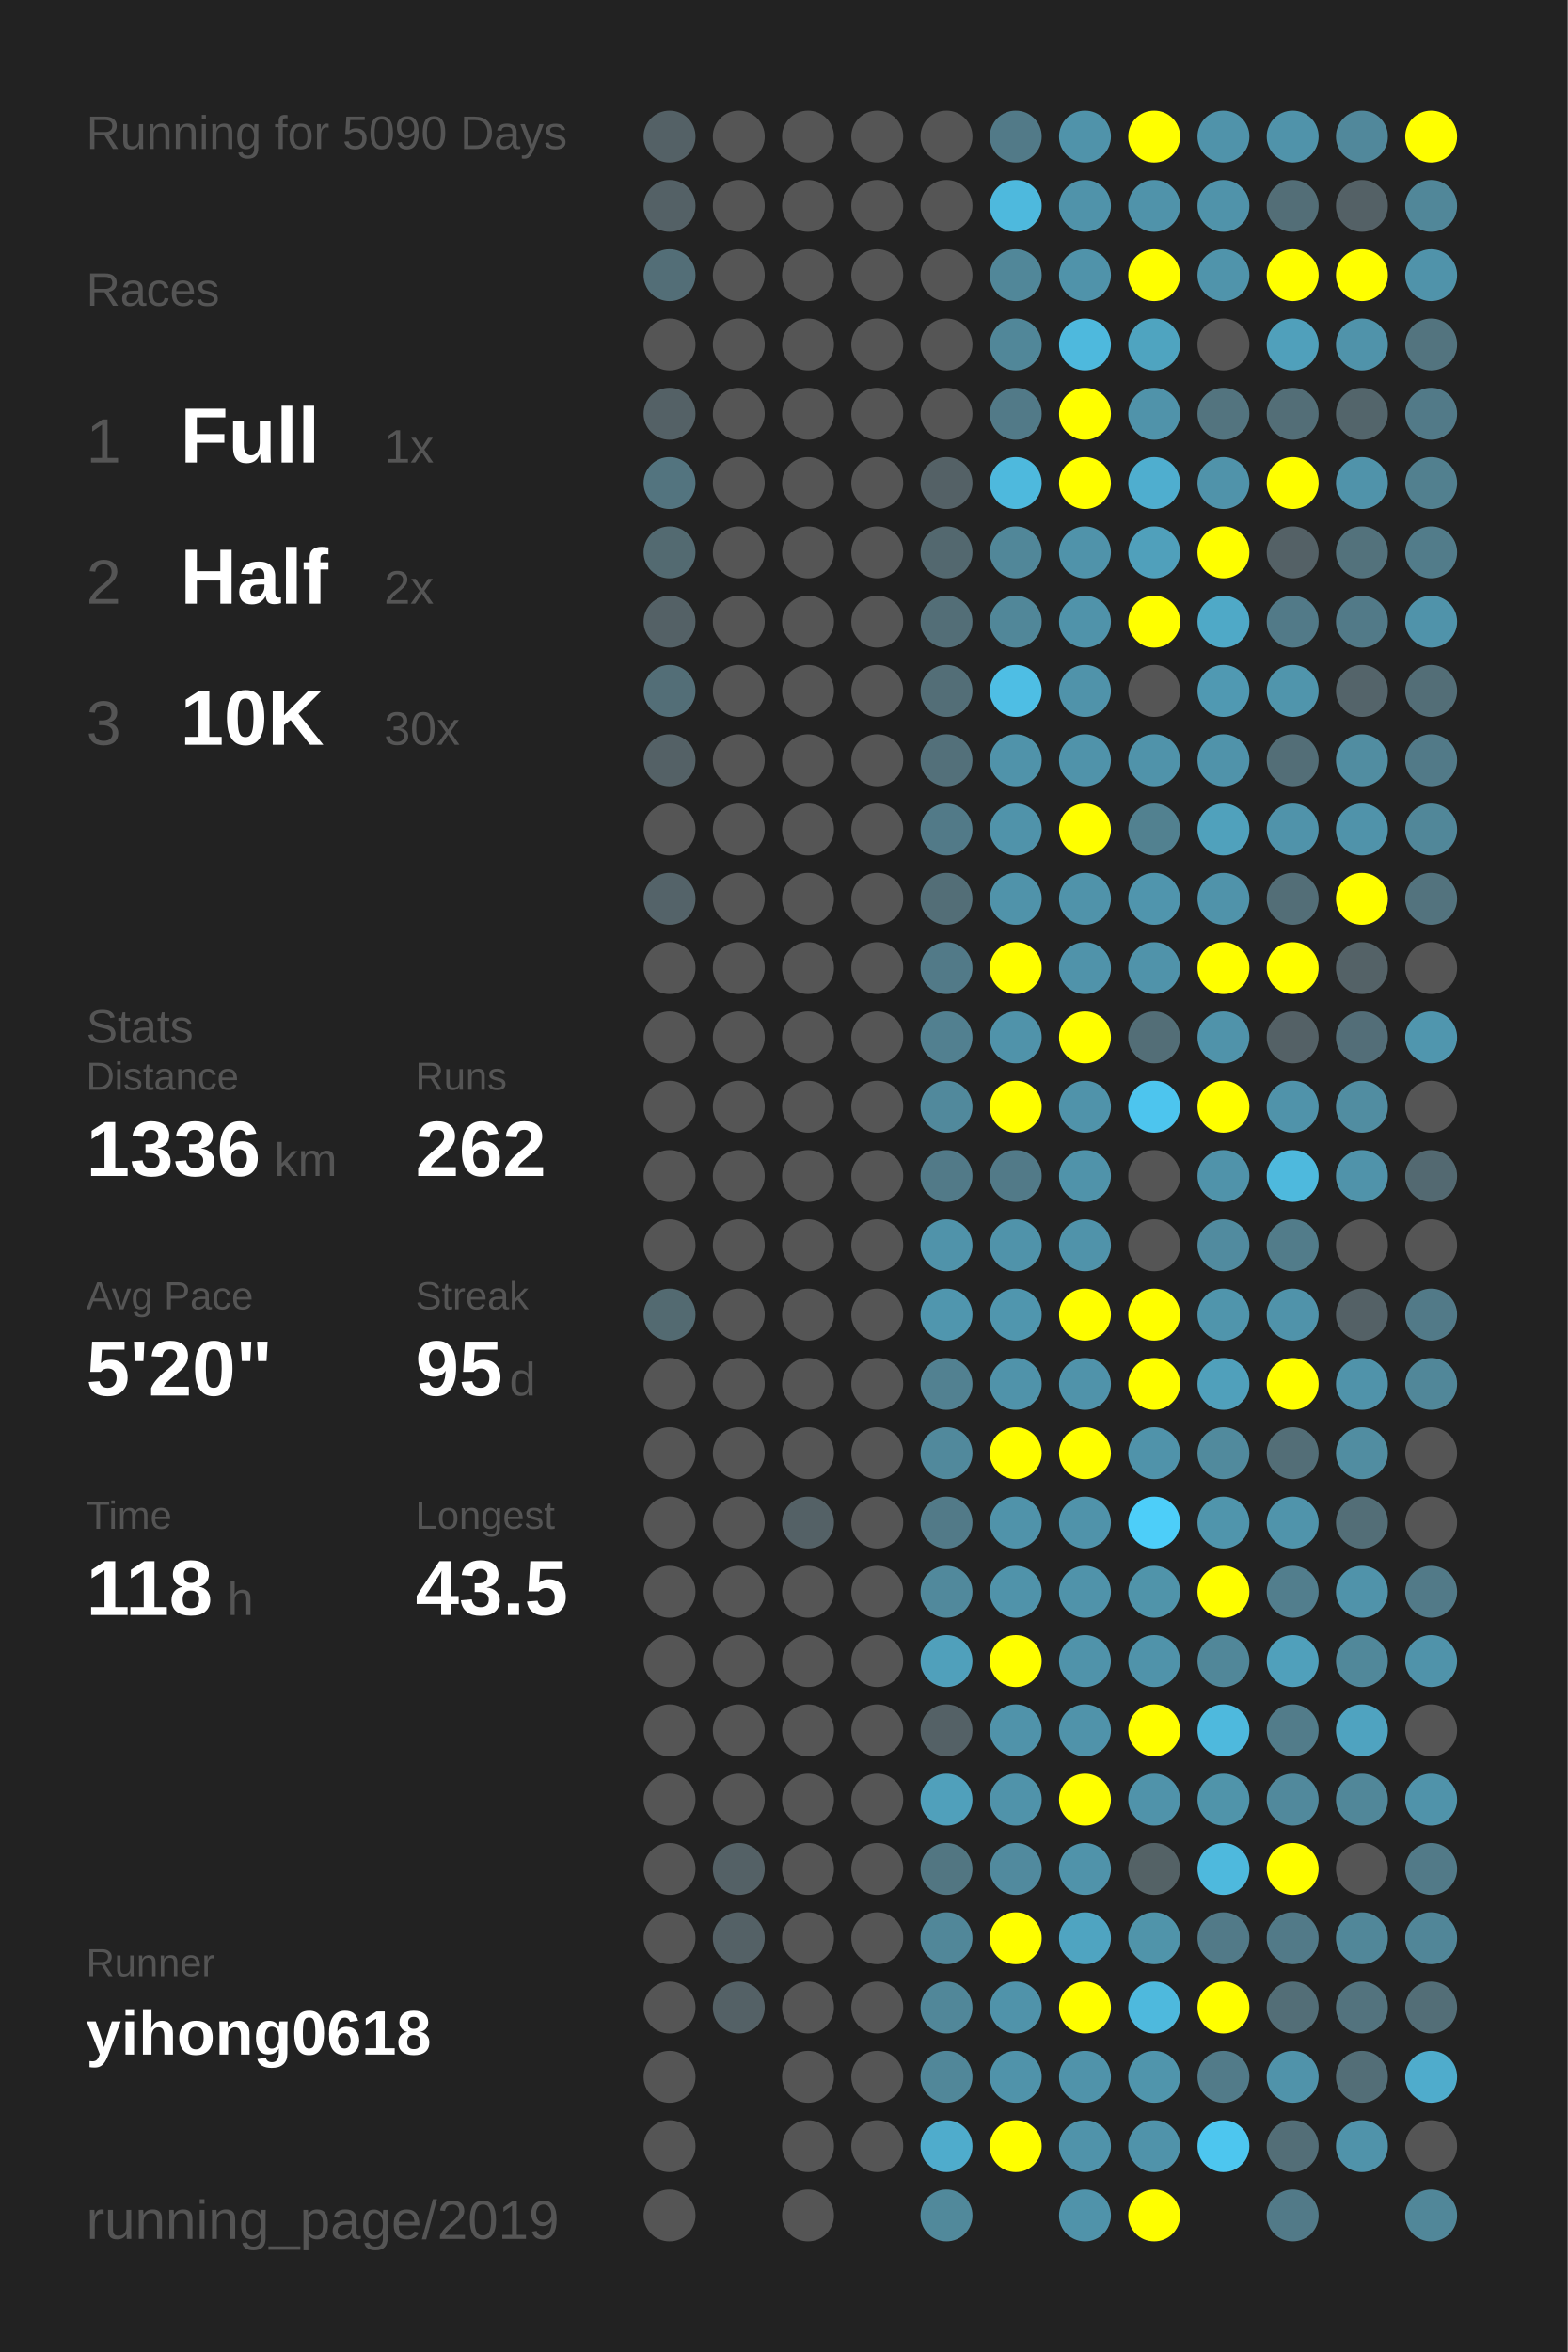
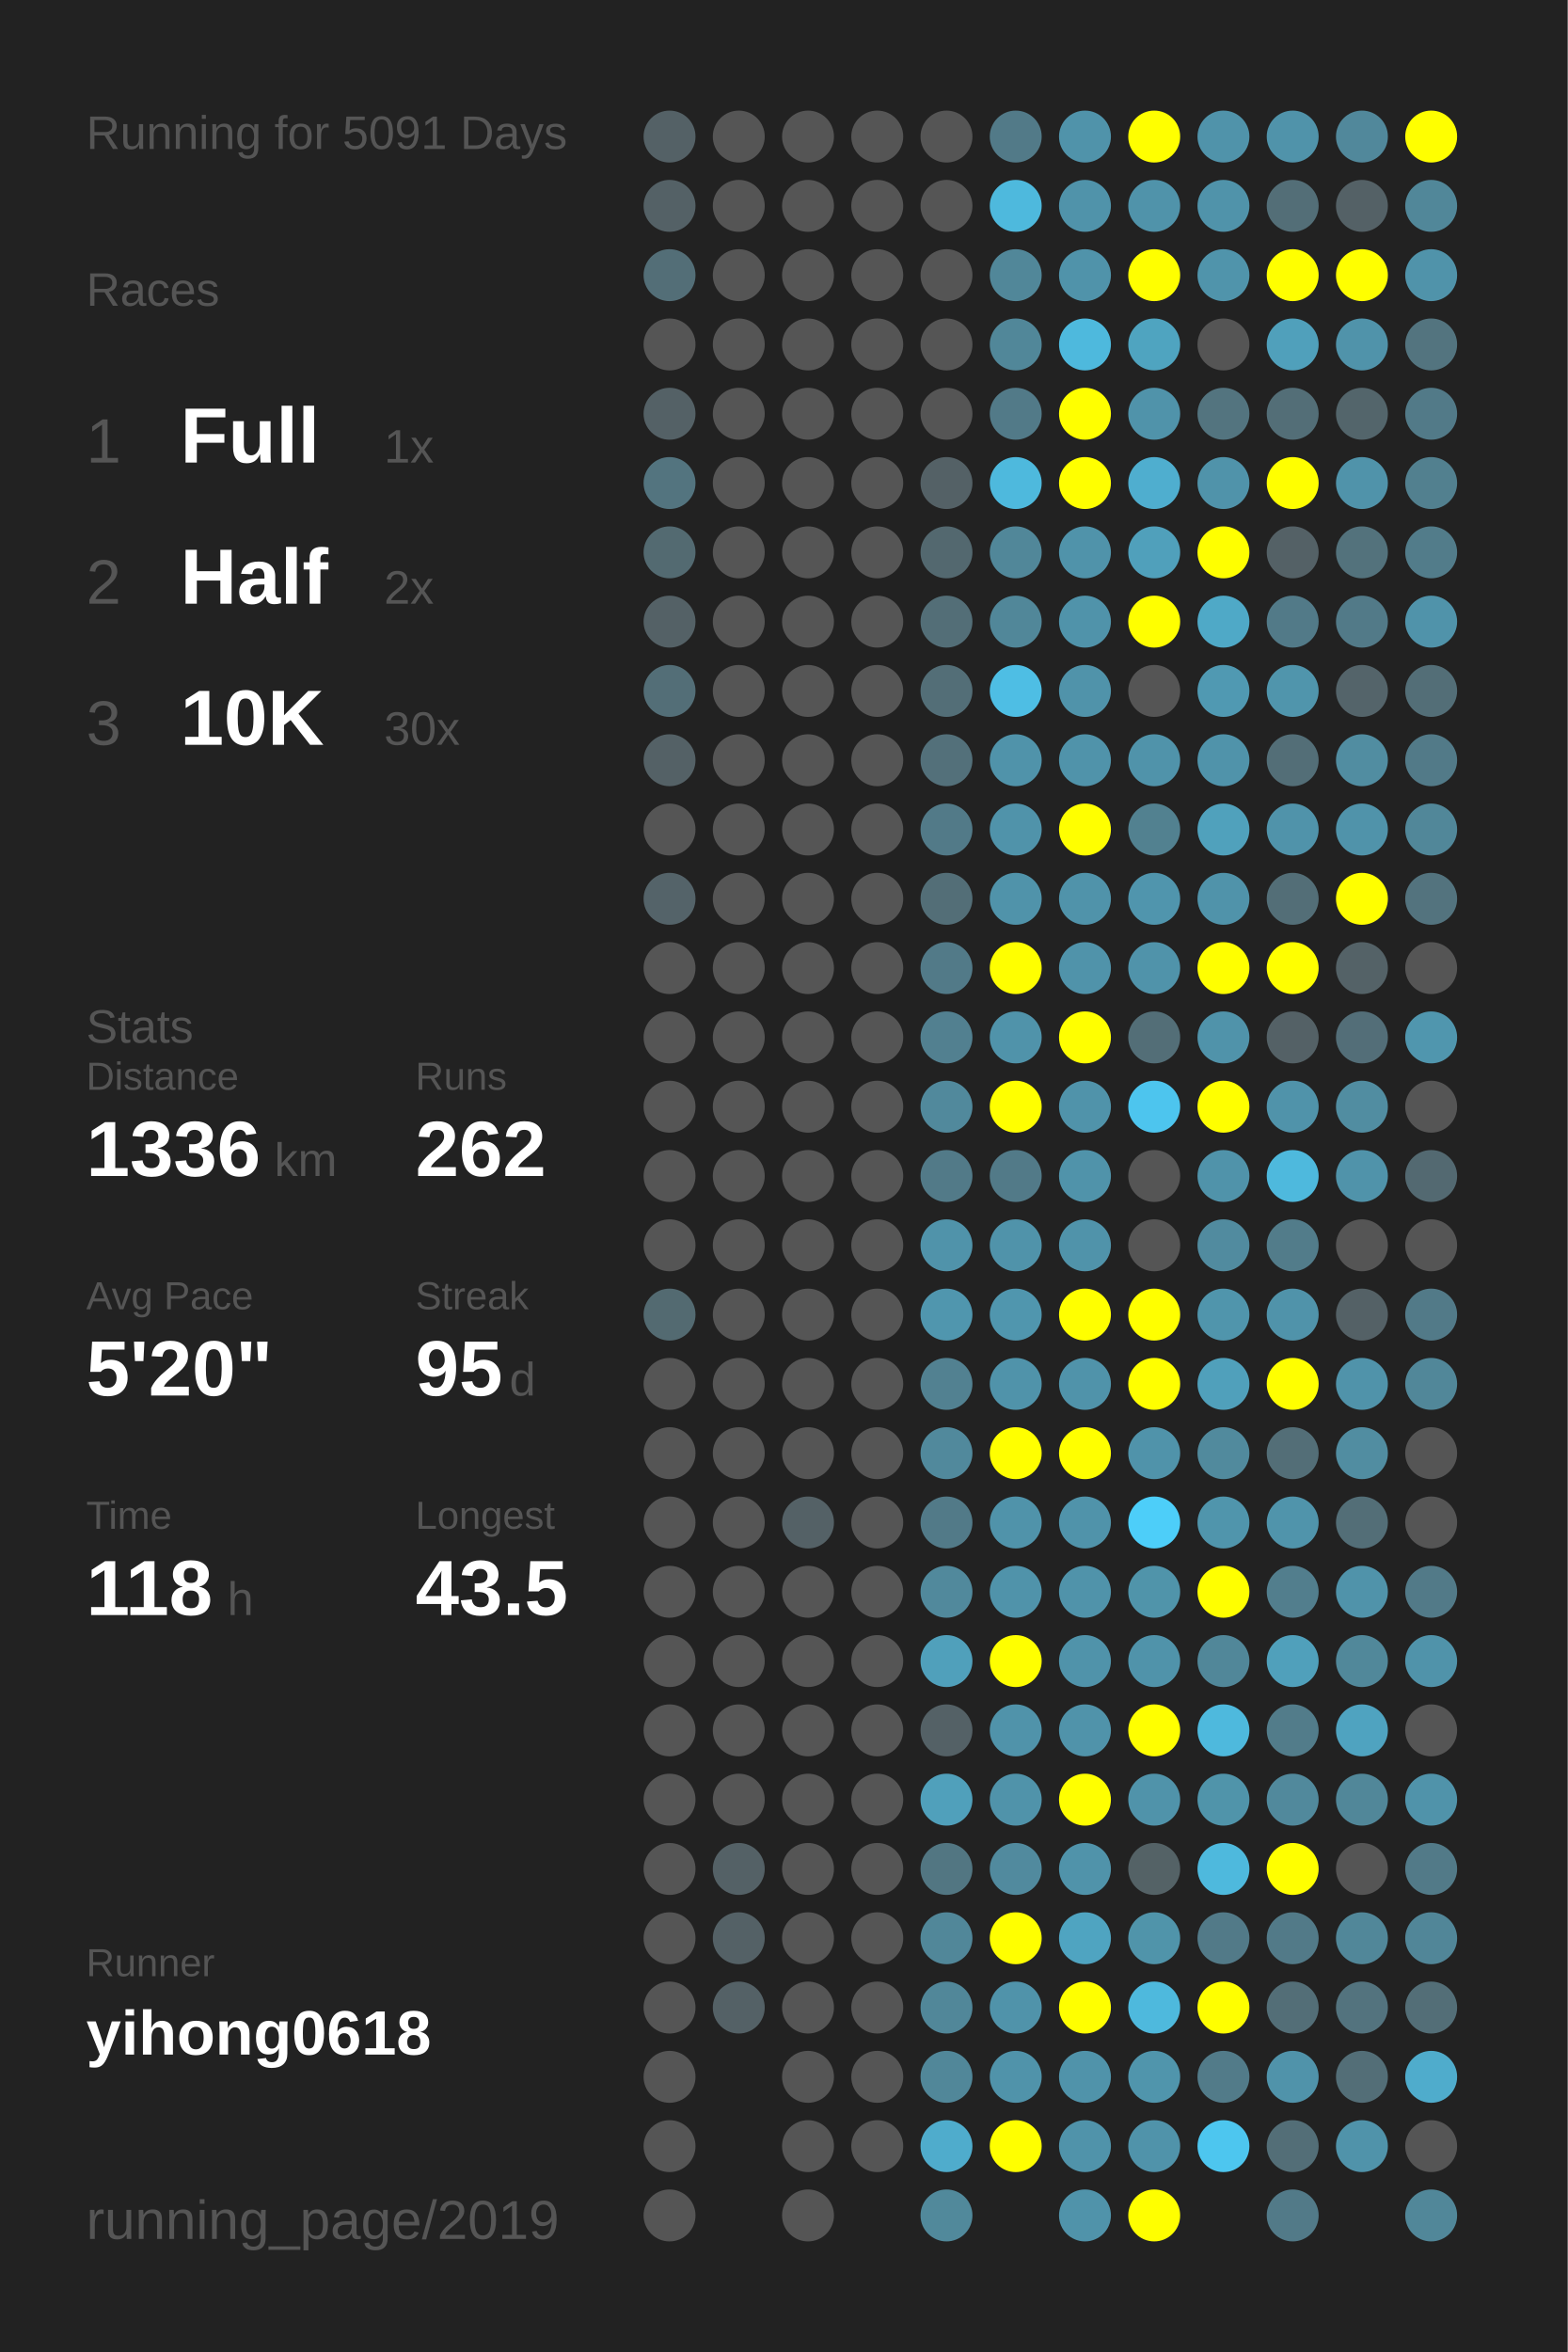
<svg xmlns="http://www.w3.org/2000/svg" baseProfile="full" height="300mm" version="1.1" viewBox="0,0,200,300" width="200mm">
  <defs />
  <rect fill="#222222" height="300" width="200" x="0" y="0" />
-   <text fill="#555555" style="font-size:6px; font-family:Arial;" x="11" y="19">Running for 5090 Days</text>
+   <text fill="#555555" style="font-size:6px; font-family:Arial;" x="11" y="19">Running for 5091 Days</text>
  <text fill="#555555" style="font-size:6px; font-family:Arial;" x="11" y="39">Races</text>
  <text fill="#555555" style="font-size:8px; font-family:Arial;" x="11" y="59">1</text>
  <text fill="#FFFFFF" style="font-size:10px; font-family:Arial; font-weight:bold;" x="23" y="59">Full</text>
  <text fill="#555555" style="font-size:6px; font-family:Arial;" x="49" y="59">1x</text>
  <text fill="#555555" style="font-size:8px; font-family:Arial;" x="11" y="77">2</text>
  <text fill="#FFFFFF" style="font-size:10px; font-family:Arial; font-weight:bold;" x="23" y="77">Half</text>
  <text fill="#555555" style="font-size:6px; font-family:Arial;" x="49" y="77">2x</text>
  <text fill="#555555" style="font-size:8px; font-family:Arial;" x="11" y="95">3</text>
  <text fill="#FFFFFF" style="font-size:10px; font-family:Arial; font-weight:bold;" x="23" y="95">10K</text>
  <text fill="#555555" style="font-size:6px; font-family:Arial;" x="49" y="95">30x</text>
  <text fill="#555555" style="font-size:6px; font-family:Arial;" x="11" y="133">Stats</text>
  <text fill="#555555" style="font-size:5px; font-family:Arial;" x="11" y="139">Distance</text>
  <text fill="#FFFFFF" style="font-size:10px; font-family:Arial; font-weight:bold;" x="11" y="150">1336</text>
  <text fill="#555555" style="font-size:6px; font-family:Arial;" x="35" y="150">km</text>
  <text fill="#555555" style="font-size:5px; font-family:Arial;" x="53" y="139">Runs</text>
  <text fill="#FFFFFF" style="font-size:10px; font-family:Arial; font-weight:bold;" x="53" y="150">262</text>
  <text fill="#555555" style="font-size:5px; font-family:Arial;" x="11" y="167">Avg Pace</text>
  <text fill="#FFFFFF" style="font-size:10px; font-family:Arial; font-weight:bold;" x="11" y="178">5'20"</text>
  <text fill="#555555" style="font-size:5px; font-family:Arial;" x="53" y="167">Streak</text>
  <text fill="#FFFFFF" style="font-size:10px; font-family:Arial; font-weight:bold;" x="53" y="178">95</text>
  <text fill="#555555" style="font-size:6px; font-family:Arial;" x="65" y="178">d</text>
  <text fill="#555555" style="font-size:5px; font-family:Arial;" x="11" y="195">Time</text>
  <text fill="#FFFFFF" style="font-size:10px; font-family:Arial; font-weight:bold;" x="11" y="206">118</text>
  <text fill="#555555" style="font-size:6px; font-family:Arial;" x="29" y="206">h</text>
  <text fill="#555555" style="font-size:5px; font-family:Arial;" x="53" y="195">Longest</text>
  <text fill="#FFFFFF" style="font-size:10px; font-family:Arial; font-weight:bold;" x="53" y="206">43.5</text>
  <text fill="#555555" style="font-size:5px; font-family:Arial;" x="11" y="252.065">Runner</text>
  <text fill="#FFFFFF" style="font-size:8px; font-family:Arial; font-weight:bold;" x="11" y="262.065">yihong0618</text>
  <text fill="#555555" style="font-size:7px; font-family:Arial;" x="11" y="285.581">running_page/2019</text>
  <circle cx="85.417" cy="17.419" fill="#546166" r="3.312" />
  <circle cx="85.417" cy="26.258" fill="#546166" r="3.312" />
  <circle cx="85.417" cy="35.097" fill="#536e77" r="3.312" />
  <circle cx="85.417" cy="43.935" fill="#555555" r="3.312" />
  <circle cx="85.417" cy="52.774" fill="#546166" r="3.312" />
  <circle cx="85.417" cy="61.613" fill="#53747f" r="3.312" />
  <circle cx="85.417" cy="70.452" fill="#536a71" r="3.312" />
  <circle cx="85.417" cy="79.29" fill="#546166" r="3.312" />
  <circle cx="85.417" cy="88.129" fill="#536e77" r="3.312" />
  <circle cx="85.417" cy="96.968" fill="#546166" r="3.312" />
  <circle cx="85.417" cy="105.806" fill="#555555" r="3.312" />
  <circle cx="85.417" cy="114.645" fill="#546369" r="3.312" />
  <circle cx="85.417" cy="123.484" fill="#555555" r="3.312" />
  <circle cx="85.417" cy="132.323" fill="#555555" r="3.312" />
  <circle cx="85.417" cy="141.161" fill="#555555" r="3.312" />
  <circle cx="85.417" cy="150" fill="#555555" r="3.312" />
  <circle cx="85.417" cy="158.839" fill="#555555" r="3.312" />
  <circle cx="85.417" cy="167.677" fill="#536a71" r="3.312" />
  <circle cx="85.417" cy="176.516" fill="#555555" r="3.312" />
  <circle cx="85.417" cy="185.355" fill="#555555" r="3.312" />
  <circle cx="85.417" cy="194.194" fill="#555555" r="3.312" />
  <circle cx="85.417" cy="203.032" fill="#555555" r="3.312" />
  <circle cx="85.417" cy="211.871" fill="#555555" r="3.312" />
  <circle cx="85.417" cy="220.71" fill="#555555" r="3.312" />
  <circle cx="85.417" cy="229.548" fill="#555555" r="3.312" />
  <circle cx="85.417" cy="238.387" fill="#555555" r="3.312" />
  <circle cx="85.417" cy="247.226" fill="#555555" r="3.312" />
  <circle cx="85.417" cy="256.065" fill="#555555" r="3.312" />
  <circle cx="85.417" cy="264.903" fill="#555555" r="3.312" />
  <circle cx="85.417" cy="273.742" fill="#555555" r="3.312" />
  <circle cx="85.417" cy="282.581" fill="#555555" r="3.312" />
  <circle cx="94.25" cy="17.419" fill="#555555" r="3.312" />
  <circle cx="94.25" cy="26.258" fill="#555555" r="3.312" />
  <circle cx="94.25" cy="35.097" fill="#555555" r="3.312" />
  <circle cx="94.25" cy="43.935" fill="#555555" r="3.312" />
  <circle cx="94.25" cy="52.774" fill="#555555" r="3.312" />
  <circle cx="94.25" cy="61.613" fill="#555555" r="3.312" />
  <circle cx="94.25" cy="70.452" fill="#555555" r="3.312" />
  <circle cx="94.25" cy="79.29" fill="#555555" r="3.312" />
  <circle cx="94.25" cy="88.129" fill="#555555" r="3.312" />
  <circle cx="94.25" cy="96.968" fill="#555555" r="3.312" />
  <circle cx="94.25" cy="105.806" fill="#555555" r="3.312" />
  <circle cx="94.25" cy="114.645" fill="#555555" r="3.312" />
  <circle cx="94.25" cy="123.484" fill="#555555" r="3.312" />
  <circle cx="94.25" cy="132.323" fill="#555555" r="3.312" />
  <circle cx="94.25" cy="141.161" fill="#555555" r="3.312" />
  <circle cx="94.25" cy="150" fill="#555555" r="3.312" />
  <circle cx="94.25" cy="158.839" fill="#555555" r="3.312" />
  <circle cx="94.25" cy="167.677" fill="#555555" r="3.312" />
  <circle cx="94.25" cy="176.516" fill="#555555" r="3.312" />
  <circle cx="94.25" cy="185.355" fill="#555555" r="3.312" />
  <circle cx="94.25" cy="194.194" fill="#555555" r="3.312" />
  <circle cx="94.25" cy="203.032" fill="#555555" r="3.312" />
  <circle cx="94.25" cy="211.871" fill="#555555" r="3.312" />
  <circle cx="94.25" cy="220.71" fill="#555555" r="3.312" />
  <circle cx="94.25" cy="229.548" fill="#555555" r="3.312" />
  <circle cx="94.25" cy="238.387" fill="#546166" r="3.312" />
  <circle cx="94.25" cy="247.226" fill="#546166" r="3.312" />
  <circle cx="94.25" cy="256.065" fill="#546166" r="3.312" />
  <circle cx="103.083" cy="17.419" fill="#555555" r="3.312" />
  <circle cx="103.083" cy="26.258" fill="#555555" r="3.312" />
  <circle cx="103.083" cy="35.097" fill="#555555" r="3.312" />
  <circle cx="103.083" cy="43.935" fill="#555555" r="3.312" />
  <circle cx="103.083" cy="52.774" fill="#555555" r="3.312" />
  <circle cx="103.083" cy="61.613" fill="#555555" r="3.312" />
  <circle cx="103.083" cy="70.452" fill="#555555" r="3.312" />
  <circle cx="103.083" cy="79.29" fill="#555555" r="3.312" />
  <circle cx="103.083" cy="88.129" fill="#555555" r="3.312" />
  <circle cx="103.083" cy="96.968" fill="#555555" r="3.312" />
  <circle cx="103.083" cy="105.806" fill="#555555" r="3.312" />
  <circle cx="103.083" cy="114.645" fill="#555555" r="3.312" />
  <circle cx="103.083" cy="123.484" fill="#555555" r="3.312" />
  <circle cx="103.083" cy="132.323" fill="#555555" r="3.312" />
  <circle cx="103.083" cy="141.161" fill="#555555" r="3.312" />
  <circle cx="103.083" cy="150" fill="#555555" r="3.312" />
  <circle cx="103.083" cy="158.839" fill="#555555" r="3.312" />
  <circle cx="103.083" cy="167.677" fill="#555555" r="3.312" />
  <circle cx="103.083" cy="176.516" fill="#555555" r="3.312" />
  <circle cx="103.083" cy="185.355" fill="#555555" r="3.312" />
  <circle cx="103.083" cy="194.194" fill="#546166" r="3.312" />
  <circle cx="103.083" cy="203.032" fill="#555555" r="3.312" />
  <circle cx="103.083" cy="211.871" fill="#555555" r="3.312" />
  <circle cx="103.083" cy="220.71" fill="#555555" r="3.312" />
  <circle cx="103.083" cy="229.548" fill="#555555" r="3.312" />
  <circle cx="103.083" cy="238.387" fill="#555555" r="3.312" />
  <circle cx="103.083" cy="247.226" fill="#555555" r="3.312" />
  <circle cx="103.083" cy="256.065" fill="#555555" r="3.312" />
  <circle cx="103.083" cy="264.903" fill="#555555" r="3.312" />
  <circle cx="103.083" cy="273.742" fill="#555555" r="3.312" />
  <circle cx="103.083" cy="282.581" fill="#555555" r="3.312" />
  <circle cx="111.917" cy="17.419" fill="#555555" r="3.312" />
  <circle cx="111.917" cy="26.258" fill="#555555" r="3.312" />
  <circle cx="111.917" cy="35.097" fill="#555555" r="3.312" />
  <circle cx="111.917" cy="43.935" fill="#555555" r="3.312" />
  <circle cx="111.917" cy="52.774" fill="#555555" r="3.312" />
  <circle cx="111.917" cy="61.613" fill="#555555" r="3.312" />
  <circle cx="111.917" cy="70.452" fill="#555555" r="3.312" />
  <circle cx="111.917" cy="79.29" fill="#555555" r="3.312" />
  <circle cx="111.917" cy="88.129" fill="#555555" r="3.312" />
  <circle cx="111.917" cy="96.968" fill="#555555" r="3.312" />
  <circle cx="111.917" cy="105.806" fill="#555555" r="3.312" />
  <circle cx="111.917" cy="114.645" fill="#555555" r="3.312" />
  <circle cx="111.917" cy="123.484" fill="#555555" r="3.312" />
  <circle cx="111.917" cy="132.323" fill="#555555" r="3.312" />
  <circle cx="111.917" cy="141.161" fill="#555555" r="3.312" />
  <circle cx="111.917" cy="150" fill="#555555" r="3.312" />
  <circle cx="111.917" cy="158.839" fill="#555555" r="3.312" />
  <circle cx="111.917" cy="167.677" fill="#555555" r="3.312" />
  <circle cx="111.917" cy="176.516" fill="#555555" r="3.312" />
  <circle cx="111.917" cy="185.355" fill="#555555" r="3.312" />
  <circle cx="111.917" cy="194.194" fill="#555555" r="3.312" />
  <circle cx="111.917" cy="203.032" fill="#555555" r="3.312" />
  <circle cx="111.917" cy="211.871" fill="#555555" r="3.312" />
  <circle cx="111.917" cy="220.71" fill="#555555" r="3.312" />
  <circle cx="111.917" cy="229.548" fill="#555555" r="3.312" />
  <circle cx="111.917" cy="238.387" fill="#555555" r="3.312" />
  <circle cx="111.917" cy="247.226" fill="#555555" r="3.312" />
  <circle cx="111.917" cy="256.065" fill="#555555" r="3.312" />
  <circle cx="111.917" cy="264.903" fill="#555555" r="3.312" />
  <circle cx="111.917" cy="273.742" fill="#555555" r="3.312" />
  <circle cx="120.75" cy="17.419" fill="#555555" r="3.312" />
  <circle cx="120.75" cy="26.258" fill="#555555" r="3.312" />
  <circle cx="120.75" cy="35.097" fill="#555555" r="3.312" />
  <circle cx="120.75" cy="43.935" fill="#555555" r="3.312" />
  <circle cx="120.75" cy="52.774" fill="#555555" r="3.312" />
  <circle cx="120.75" cy="61.613" fill="#546166" r="3.312" />
  <circle cx="120.75" cy="70.452" fill="#53686f" r="3.312" />
  <circle cx="120.75" cy="79.29" fill="#536e77" r="3.312" />
  <circle cx="120.75" cy="88.129" fill="#536e77" r="3.312" />
  <circle cx="120.75" cy="96.968" fill="#53707a" r="3.312" />
  <circle cx="120.75" cy="105.806" fill="#527a88" r="3.312" />
  <circle cx="120.75" cy="114.645" fill="#536e77" r="3.312" />
  <circle cx="120.75" cy="123.484" fill="#527a88" r="3.312" />
  <circle cx="120.75" cy="132.323" fill="#528090" r="3.312" />
  <circle cx="120.75" cy="141.161" fill="#51899c" r="3.312" />
  <circle cx="120.75" cy="150" fill="#527a88" r="3.312" />
  <circle cx="120.75" cy="158.839" fill="#5093aa" r="3.312" />
  <circle cx="120.75" cy="167.677" fill="#5096ae" r="3.312" />
  <circle cx="120.75" cy="176.516" fill="#528191" r="3.312" />
  <circle cx="120.75" cy="185.355" fill="#51899c" r="3.312" />
  <circle cx="120.75" cy="194.194" fill="#527a88" r="3.312" />
  <circle cx="120.75" cy="203.032" fill="#51899c" r="3.312" />
  <circle cx="120.75" cy="211.871" fill="#50a0bb" r="3.312" />
  <circle cx="120.75" cy="220.71" fill="#546166" r="3.312" />
  <circle cx="120.75" cy="229.548" fill="#50a0bb" r="3.312" />
  <circle cx="120.75" cy="238.387" fill="#527682" r="3.312" />
  <circle cx="120.75" cy="247.226" fill="#518799" r="3.312" />
  <circle cx="120.75" cy="256.065" fill="#518799" r="3.312" />
  <circle cx="120.75" cy="264.903" fill="#518799" r="3.312" />
  <circle cx="120.75" cy="273.742" fill="#4faccc" r="3.312" />
  <circle cx="120.75" cy="282.581" fill="#51899b" r="3.312" />
  <circle cx="129.583" cy="17.419" fill="#527a88" r="3.312" />
  <circle cx="129.583" cy="26.258" fill="#4eb9dd" r="3.312" />
  <circle cx="129.583" cy="35.097" fill="#518799" r="3.312" />
  <circle cx="129.583" cy="43.935" fill="#518799" r="3.312" />
  <circle cx="129.583" cy="52.774" fill="#527a88" r="3.312" />
  <circle cx="129.583" cy="61.613" fill="#4eb9dd" r="3.312" />
  <circle cx="129.583" cy="70.452" fill="#518799" r="3.312" />
  <circle cx="129.583" cy="79.29" fill="#518799" r="3.312" />
  <circle cx="129.583" cy="88.129" fill="#4ebee4" r="3.312" />
  <circle cx="129.583" cy="96.968" fill="#5093aa" r="3.312" />
  <circle cx="129.583" cy="105.806" fill="#5093aa" r="3.312" />
  <circle cx="129.583" cy="114.645" fill="#5093aa" r="3.312" />
  <circle cx="129.583" cy="123.484" fill="#FFFF00" r="3.312" />
  <circle cx="129.583" cy="132.323" fill="#5093aa" r="3.312" />
  <circle cx="129.583" cy="141.161" fill="#FFFF00" r="3.312" />
  <circle cx="129.583" cy="150" fill="#527a88" r="3.312" />
  <circle cx="129.583" cy="158.839" fill="#5093aa" r="3.312" />
  <circle cx="129.583" cy="167.677" fill="#5096ae" r="3.312" />
  <circle cx="129.583" cy="176.516" fill="#5093aa" r="3.312" />
  <circle cx="129.583" cy="185.355" fill="#FFFF00" r="3.312" />
  <circle cx="129.583" cy="194.194" fill="#5093aa" r="3.312" />
  <circle cx="129.583" cy="203.032" fill="#5093aa" r="3.312" />
  <circle cx="129.583" cy="211.871" fill="#FFFF00" r="3.312" />
  <circle cx="129.583" cy="220.71" fill="#5093aa" r="3.312" />
  <circle cx="129.583" cy="229.548" fill="#5093aa" r="3.312" />
  <circle cx="129.583" cy="238.387" fill="#518a9e" r="3.312" />
  <circle cx="129.583" cy="247.226" fill="#FFFF00" r="3.312" />
  <circle cx="129.583" cy="256.065" fill="#5093aa" r="3.312" />
  <circle cx="129.583" cy="264.903" fill="#5093aa" r="3.312" />
  <circle cx="129.583" cy="273.742" fill="#FFFF00" r="3.312" />
  <circle cx="138.417" cy="17.419" fill="#5093aa" r="3.312" />
  <circle cx="138.417" cy="26.258" fill="#5093aa" r="3.312" />
  <circle cx="138.417" cy="35.097" fill="#5093aa" r="3.312" />
  <circle cx="138.417" cy="43.935" fill="#4eb9dd" r="3.312" />
  <circle cx="138.417" cy="52.774" fill="#FFFF00" r="3.312" />
  <circle cx="138.417" cy="61.613" fill="#FFFF00" r="3.312" />
  <circle cx="138.417" cy="70.452" fill="#5093aa" r="3.312" />
  <circle cx="138.417" cy="79.29" fill="#5093aa" r="3.312" />
  <circle cx="138.417" cy="88.129" fill="#5093aa" r="3.312" />
  <circle cx="138.417" cy="96.968" fill="#5093aa" r="3.312" />
  <circle cx="138.417" cy="105.806" fill="#FFFF00" r="3.312" />
  <circle cx="138.417" cy="114.645" fill="#5093aa" r="3.312" />
  <circle cx="138.417" cy="123.484" fill="#5093aa" r="3.312" />
  <circle cx="138.417" cy="132.323" fill="#FFFF00" r="3.312" />
  <circle cx="138.417" cy="141.161" fill="#5093aa" r="3.312" />
  <circle cx="138.417" cy="150" fill="#5093aa" r="3.312" />
  <circle cx="138.417" cy="158.839" fill="#5093aa" r="3.312" />
  <circle cx="138.417" cy="167.677" fill="#FFFF00" r="3.312" />
  <circle cx="138.417" cy="176.516" fill="#5093aa" r="3.312" />
  <circle cx="138.417" cy="185.355" fill="#FFFF00" r="3.312" />
  <circle cx="138.417" cy="194.194" fill="#5093aa" r="3.312" />
  <circle cx="138.417" cy="203.032" fill="#5093aa" r="3.312" />
  <circle cx="138.417" cy="211.871" fill="#5093aa" r="3.312" />
  <circle cx="138.417" cy="220.71" fill="#5093aa" r="3.312" />
  <circle cx="138.417" cy="229.548" fill="#FFFF00" r="3.312" />
  <circle cx="138.417" cy="238.387" fill="#5093aa" r="3.312" />
  <circle cx="138.417" cy="247.226" fill="#4fa4c1" r="3.312" />
  <circle cx="138.417" cy="256.065" fill="#FFFF00" r="3.312" />
  <circle cx="138.417" cy="264.903" fill="#5093aa" r="3.312" />
  <circle cx="138.417" cy="273.742" fill="#5093aa" r="3.312" />
  <circle cx="138.417" cy="282.581" fill="#5093aa" r="3.312" />
  <circle cx="147.25" cy="17.419" fill="#FFFF00" r="3.312" />
  <circle cx="147.25" cy="26.258" fill="#5093aa" r="3.312" />
  <circle cx="147.25" cy="35.097" fill="#FFFF00" r="3.312" />
  <circle cx="147.25" cy="43.935" fill="#4fa4c0" r="3.312" />
  <circle cx="147.25" cy="52.774" fill="#5093aa" r="3.312" />
  <circle cx="147.25" cy="61.613" fill="#4faecf" r="3.312" />
  <circle cx="147.25" cy="70.452" fill="#50a0bb" r="3.312" />
  <circle cx="147.25" cy="79.29" fill="#FFFF00" r="3.312" />
  <circle cx="147.25" cy="88.129" fill="#555555" r="3.312" />
  <circle cx="147.25" cy="96.968" fill="#5093aa" r="3.312" />
  <circle cx="147.25" cy="105.806" fill="#528190" r="3.312" />
  <circle cx="147.25" cy="114.645" fill="#5095ad" r="3.312" />
  <circle cx="147.25" cy="123.484" fill="#5093aa" r="3.312" />
  <circle cx="147.25" cy="132.323" fill="#536e77" r="3.312" />
  <circle cx="147.25" cy="141.161" fill="#4dc5ee" r="3.312" />
  <circle cx="147.25" cy="150" fill="#555555" r="3.312" />
  <circle cx="147.25" cy="158.839" fill="#555555" r="3.312" />
  <circle cx="147.25" cy="167.677" fill="#FFFF00" r="3.312" />
  <circle cx="147.25" cy="176.516" fill="#FFFF00" r="3.312" />
  <circle cx="147.25" cy="185.355" fill="#5093aa" r="3.312" />
  <circle cx="147.25" cy="194.194" fill="#4dcef9" r="3.312" />
  <circle cx="147.25" cy="203.032" fill="#5094aa" r="3.312" />
  <circle cx="147.25" cy="211.871" fill="#5093aa" r="3.312" />
  <circle cx="147.25" cy="220.71" fill="#FFFF00" r="3.312" />
  <circle cx="147.25" cy="229.548" fill="#5093aa" r="3.312" />
  <circle cx="147.25" cy="238.387" fill="#546266" r="3.312" />
  <circle cx="147.25" cy="247.226" fill="#5094aa" r="3.312" />
  <circle cx="147.25" cy="256.065" fill="#4eb9dd" r="3.312" />
  <circle cx="147.25" cy="264.903" fill="#5095ac" r="3.312" />
  <circle cx="147.25" cy="273.742" fill="#5093aa" r="3.312" />
  <circle cx="147.25" cy="282.581" fill="#FFFF00" r="3.312" />
  <circle cx="156.083" cy="17.419" fill="#5093aa" r="3.312" />
  <circle cx="156.083" cy="26.258" fill="#5093aa" r="3.312" />
  <circle cx="156.083" cy="35.097" fill="#5094ab" r="3.312" />
  <circle cx="156.083" cy="43.935" fill="#555555" r="3.312" />
  <circle cx="156.083" cy="52.774" fill="#53747f" r="3.312" />
  <circle cx="156.083" cy="61.613" fill="#5093aa" r="3.312" />
  <circle cx="156.083" cy="70.452" fill="#FFFF00" r="3.312" />
  <circle cx="156.083" cy="79.29" fill="#4fa9c7" r="3.312" />
  <circle cx="156.083" cy="88.129" fill="#5099b2" r="3.312" />
  <circle cx="156.083" cy="96.968" fill="#5093aa" r="3.312" />
  <circle cx="156.083" cy="105.806" fill="#50a1bc" r="3.312" />
  <circle cx="156.083" cy="114.645" fill="#5093aa" r="3.312" />
  <circle cx="156.083" cy="123.484" fill="#FFFF00" r="3.312" />
  <circle cx="156.083" cy="132.323" fill="#5093aa" r="3.312" />
  <circle cx="156.083" cy="141.161" fill="#FFFF00" r="3.312" />
  <circle cx="156.083" cy="150" fill="#5093aa" r="3.312" />
  <circle cx="156.083" cy="158.839" fill="#518b9f" r="3.312" />
  <circle cx="156.083" cy="167.677" fill="#5095ac" r="3.312" />
  <circle cx="156.083" cy="176.516" fill="#50a0bb" r="3.312" />
  <circle cx="156.083" cy="185.355" fill="#518a9d" r="3.312" />
  <circle cx="156.083" cy="194.194" fill="#5095ac" r="3.312" />
  <circle cx="156.083" cy="203.032" fill="#FFFF00" r="3.312" />
  <circle cx="156.083" cy="211.871" fill="#518799" r="3.312" />
  <circle cx="156.083" cy="220.71" fill="#4eb9dd" r="3.312" />
  <circle cx="156.083" cy="229.548" fill="#5094aa" r="3.312" />
  <circle cx="156.083" cy="238.387" fill="#4eb9dd" r="3.312" />
  <circle cx="156.083" cy="247.226" fill="#527a88" r="3.312" />
  <circle cx="156.083" cy="256.065" fill="#FFFF00" r="3.312" />
  <circle cx="156.083" cy="264.903" fill="#527b89" r="3.312" />
  <circle cx="156.083" cy="273.742" fill="#4dc6ef" r="3.312" />
  <circle cx="164.917" cy="17.419" fill="#5093aa" r="3.312" />
  <circle cx="164.917" cy="26.258" fill="#536e77" r="3.312" />
  <circle cx="164.917" cy="35.097" fill="#FFFF00" r="3.312" />
  <circle cx="164.917" cy="43.935" fill="#50a0bb" r="3.312" />
  <circle cx="164.917" cy="52.774" fill="#536e77" r="3.312" />
  <circle cx="164.917" cy="61.613" fill="#FFFF00" r="3.312" />
  <circle cx="164.917" cy="70.452" fill="#546166" r="3.312" />
  <circle cx="164.917" cy="79.29" fill="#527a88" r="3.312" />
  <circle cx="164.917" cy="88.129" fill="#5095ac" r="3.312" />
  <circle cx="164.917" cy="96.968" fill="#536e77" r="3.312" />
  <circle cx="164.917" cy="105.806" fill="#5093aa" r="3.312" />
  <circle cx="164.917" cy="114.645" fill="#536e77" r="3.312" />
  <circle cx="164.917" cy="123.484" fill="#FFFF00" r="3.312" />
  <circle cx="164.917" cy="132.323" fill="#546166" r="3.312" />
  <circle cx="164.917" cy="141.161" fill="#5093aa" r="3.312" />
  <circle cx="164.917" cy="150" fill="#4eb9dd" r="3.312" />
  <circle cx="164.917" cy="158.839" fill="#527c8a" r="3.312" />
  <circle cx="164.917" cy="167.677" fill="#5093aa" r="3.312" />
  <circle cx="164.917" cy="176.516" fill="#FFFF00" r="3.312" />
  <circle cx="164.917" cy="185.355" fill="#536e77" r="3.312" />
  <circle cx="164.917" cy="194.194" fill="#5094ab" r="3.312" />
  <circle cx="164.917" cy="203.032" fill="#527e8d" r="3.312" />
  <circle cx="164.917" cy="211.871" fill="#50a0bb" r="3.312" />
  <circle cx="164.917" cy="220.71" fill="#527c8a" r="3.312" />
  <circle cx="164.917" cy="229.548" fill="#51899c" r="3.312" />
  <circle cx="164.917" cy="238.387" fill="#FFFF00" r="3.312" />
  <circle cx="164.917" cy="247.226" fill="#527a88" r="3.312" />
  <circle cx="164.917" cy="256.065" fill="#536e77" r="3.312" />
  <circle cx="164.917" cy="264.903" fill="#5093aa" r="3.312" />
  <circle cx="164.917" cy="273.742" fill="#536e77" r="3.312" />
  <circle cx="164.917" cy="282.581" fill="#527a88" r="3.312" />
  <circle cx="173.75" cy="17.419" fill="#51889b" r="3.312" />
  <circle cx="173.75" cy="26.258" fill="#546166" r="3.312" />
  <circle cx="173.75" cy="35.097" fill="#FFFF00" r="3.312" />
  <circle cx="173.75" cy="43.935" fill="#5093aa" r="3.312" />
  <circle cx="173.75" cy="52.774" fill="#53656b" r="3.312" />
  <circle cx="173.75" cy="61.613" fill="#5093aa" r="3.312" />
  <circle cx="173.75" cy="70.452" fill="#53727c" r="3.312" />
  <circle cx="173.75" cy="79.29" fill="#527a88" r="3.312" />
  <circle cx="173.75" cy="88.129" fill="#54646a" r="3.312" />
  <circle cx="173.75" cy="96.968" fill="#518da1" r="3.312" />
  <circle cx="173.75" cy="105.806" fill="#5093aa" r="3.312" />
  <circle cx="173.75" cy="114.645" fill="#FFFF00" r="3.312" />
  <circle cx="173.75" cy="123.484" fill="#546267" r="3.312" />
  <circle cx="173.75" cy="132.323" fill="#536e78" r="3.312" />
  <circle cx="173.75" cy="141.161" fill="#518da1" r="3.312" />
  <circle cx="173.75" cy="150" fill="#5093aa" r="3.312" />
  <circle cx="173.75" cy="158.839" fill="#555555" r="3.312" />
  <circle cx="173.75" cy="167.677" fill="#546166" r="3.312" />
  <circle cx="173.75" cy="176.516" fill="#5093aa" r="3.312" />
  <circle cx="173.75" cy="185.355" fill="#518da1" r="3.312" />
  <circle cx="173.75" cy="194.194" fill="#536e77" r="3.312" />
  <circle cx="173.75" cy="203.032" fill="#5093aa" r="3.312" />
  <circle cx="173.75" cy="211.871" fill="#51889a" r="3.312" />
  <circle cx="173.75" cy="220.71" fill="#4fa3c0" r="3.312" />
  <circle cx="173.75" cy="229.548" fill="#518799" r="3.312" />
  <circle cx="173.75" cy="238.387" fill="#555555" r="3.312" />
  <circle cx="173.75" cy="247.226" fill="#518799" r="3.312" />
  <circle cx="173.75" cy="256.065" fill="#53737e" r="3.312" />
  <circle cx="173.75" cy="264.903" fill="#536e77" r="3.312" />
  <circle cx="173.75" cy="273.742" fill="#5093aa" r="3.312" />
  <circle cx="182.583" cy="17.419" fill="#FFFF00" r="3.312" />
  <circle cx="182.583" cy="26.258" fill="#518799" r="3.312" />
  <circle cx="182.583" cy="35.097" fill="#5093aa" r="3.312" />
  <circle cx="182.583" cy="43.935" fill="#53747f" r="3.312" />
  <circle cx="182.583" cy="52.774" fill="#527a88" r="3.312" />
  <circle cx="182.583" cy="61.613" fill="#52808f" r="3.312" />
  <circle cx="182.583" cy="70.452" fill="#527c8a" r="3.312" />
  <circle cx="182.583" cy="79.29" fill="#5093aa" r="3.312" />
  <circle cx="182.583" cy="88.129" fill="#536e77" r="3.312" />
  <circle cx="182.583" cy="96.968" fill="#527a88" r="3.312" />
  <circle cx="182.583" cy="105.806" fill="#518799" r="3.312" />
  <circle cx="182.583" cy="114.645" fill="#53737e" r="3.312" />
  <circle cx="182.583" cy="123.484" fill="#555555" r="3.312" />
  <circle cx="182.583" cy="132.323" fill="#5096ae" r="3.312" />
  <circle cx="182.583" cy="141.161" fill="#555555" r="3.312" />
  <circle cx="182.583" cy="150" fill="#536971" r="3.312" />
  <circle cx="182.583" cy="158.839" fill="#555555" r="3.312" />
  <circle cx="182.583" cy="167.677" fill="#527a88" r="3.312" />
  <circle cx="182.583" cy="176.516" fill="#518799" r="3.312" />
  <circle cx="182.583" cy="185.355" fill="#555555" r="3.312" />
  <circle cx="182.583" cy="194.194" fill="#555555" r="3.312" />
  <circle cx="182.583" cy="203.032" fill="#527a88" r="3.312" />
  <circle cx="182.583" cy="211.871" fill="#5093aa" r="3.312" />
  <circle cx="182.583" cy="220.71" fill="#555555" r="3.312" />
  <circle cx="182.583" cy="229.548" fill="#5093aa" r="3.312" />
  <circle cx="182.583" cy="238.387" fill="#527a88" r="3.312" />
  <circle cx="182.583" cy="247.226" fill="#518698" r="3.312" />
  <circle cx="182.583" cy="256.065" fill="#536e77" r="3.312" />
  <circle cx="182.583" cy="264.903" fill="#4faccc" r="3.312" />
  <circle cx="182.583" cy="273.742" fill="#555555" r="3.312" />
  <circle cx="182.583" cy="282.581" fill="#518799" r="3.312" />
</svg>
